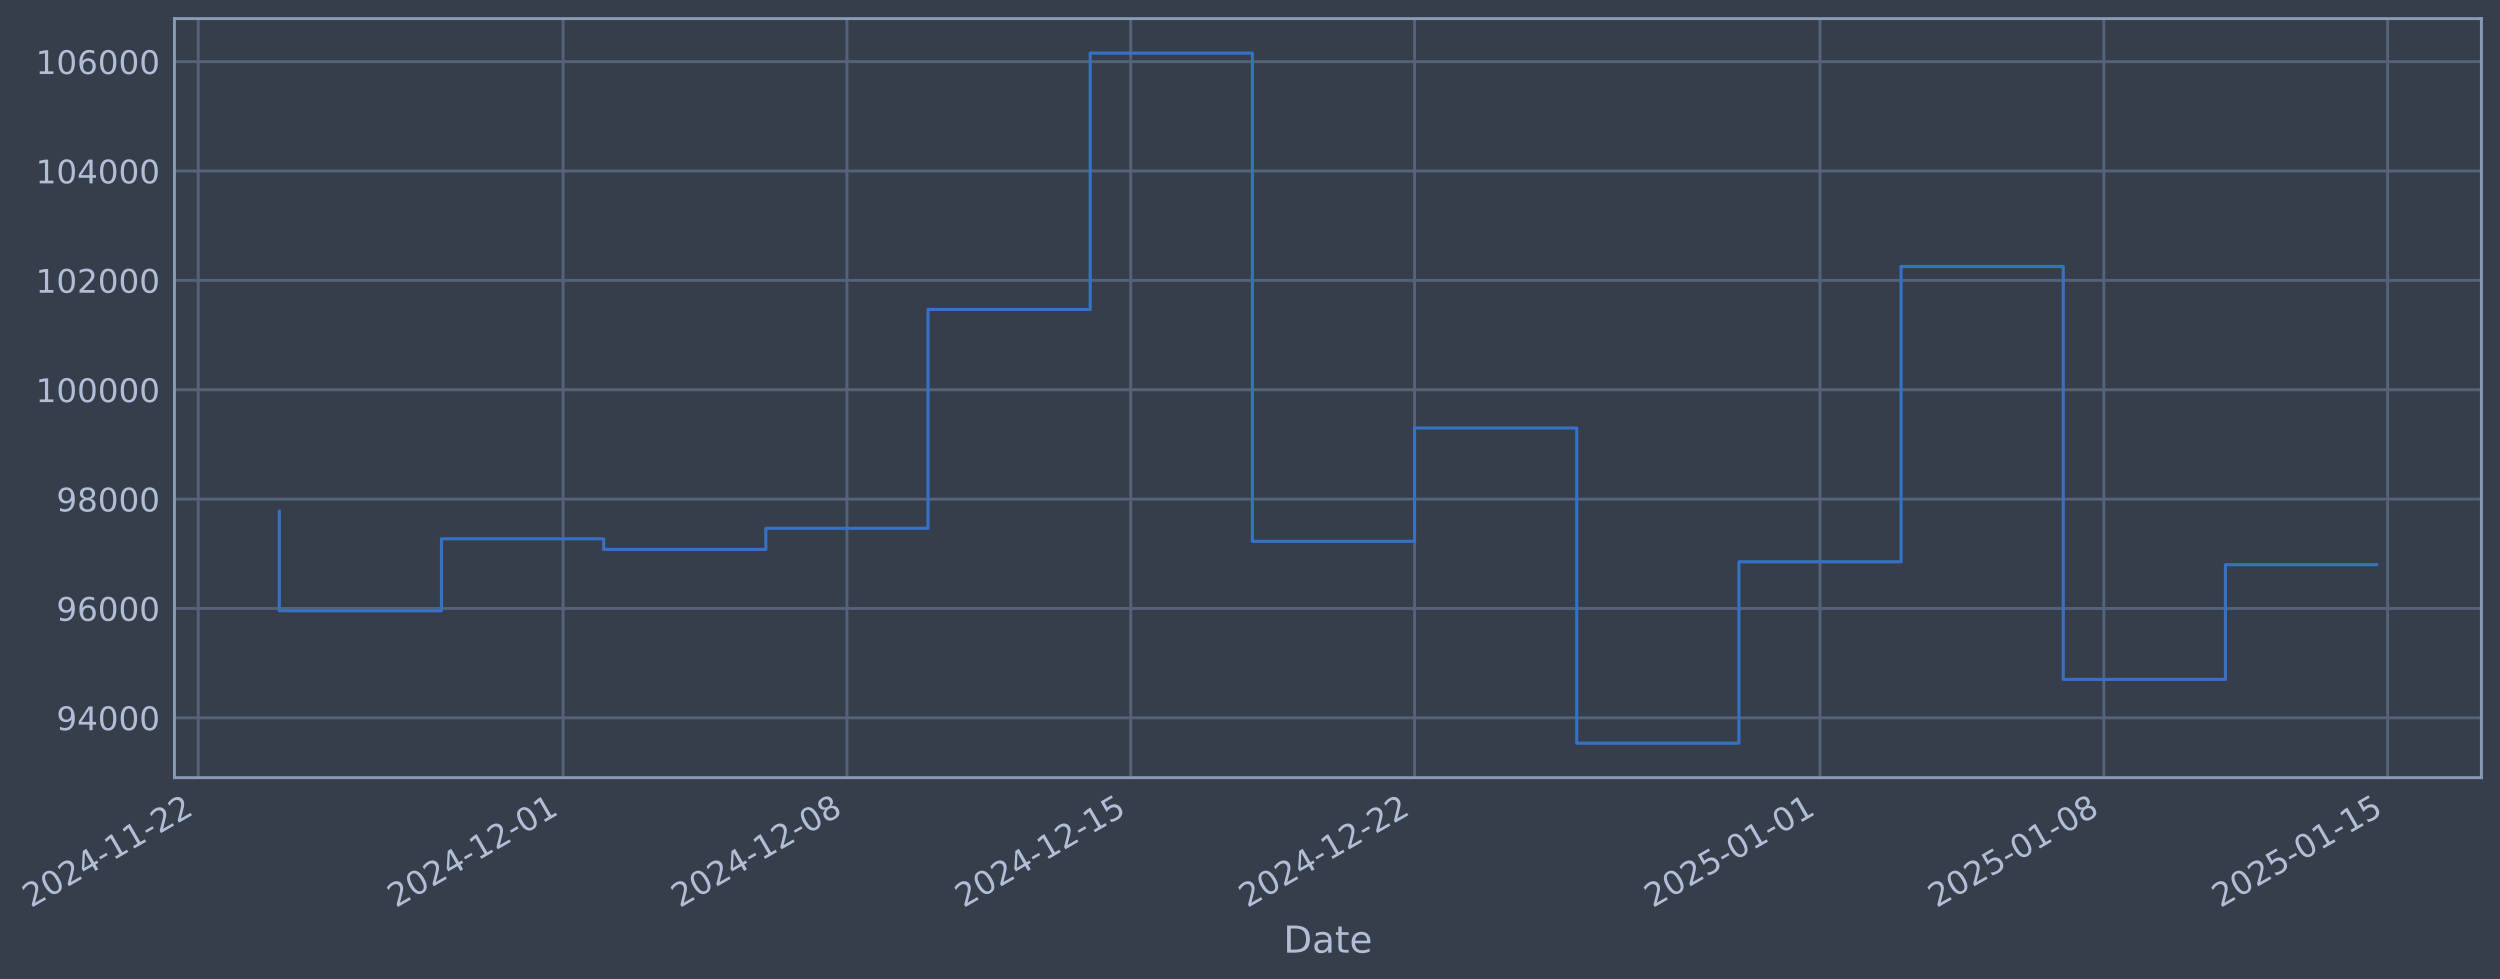
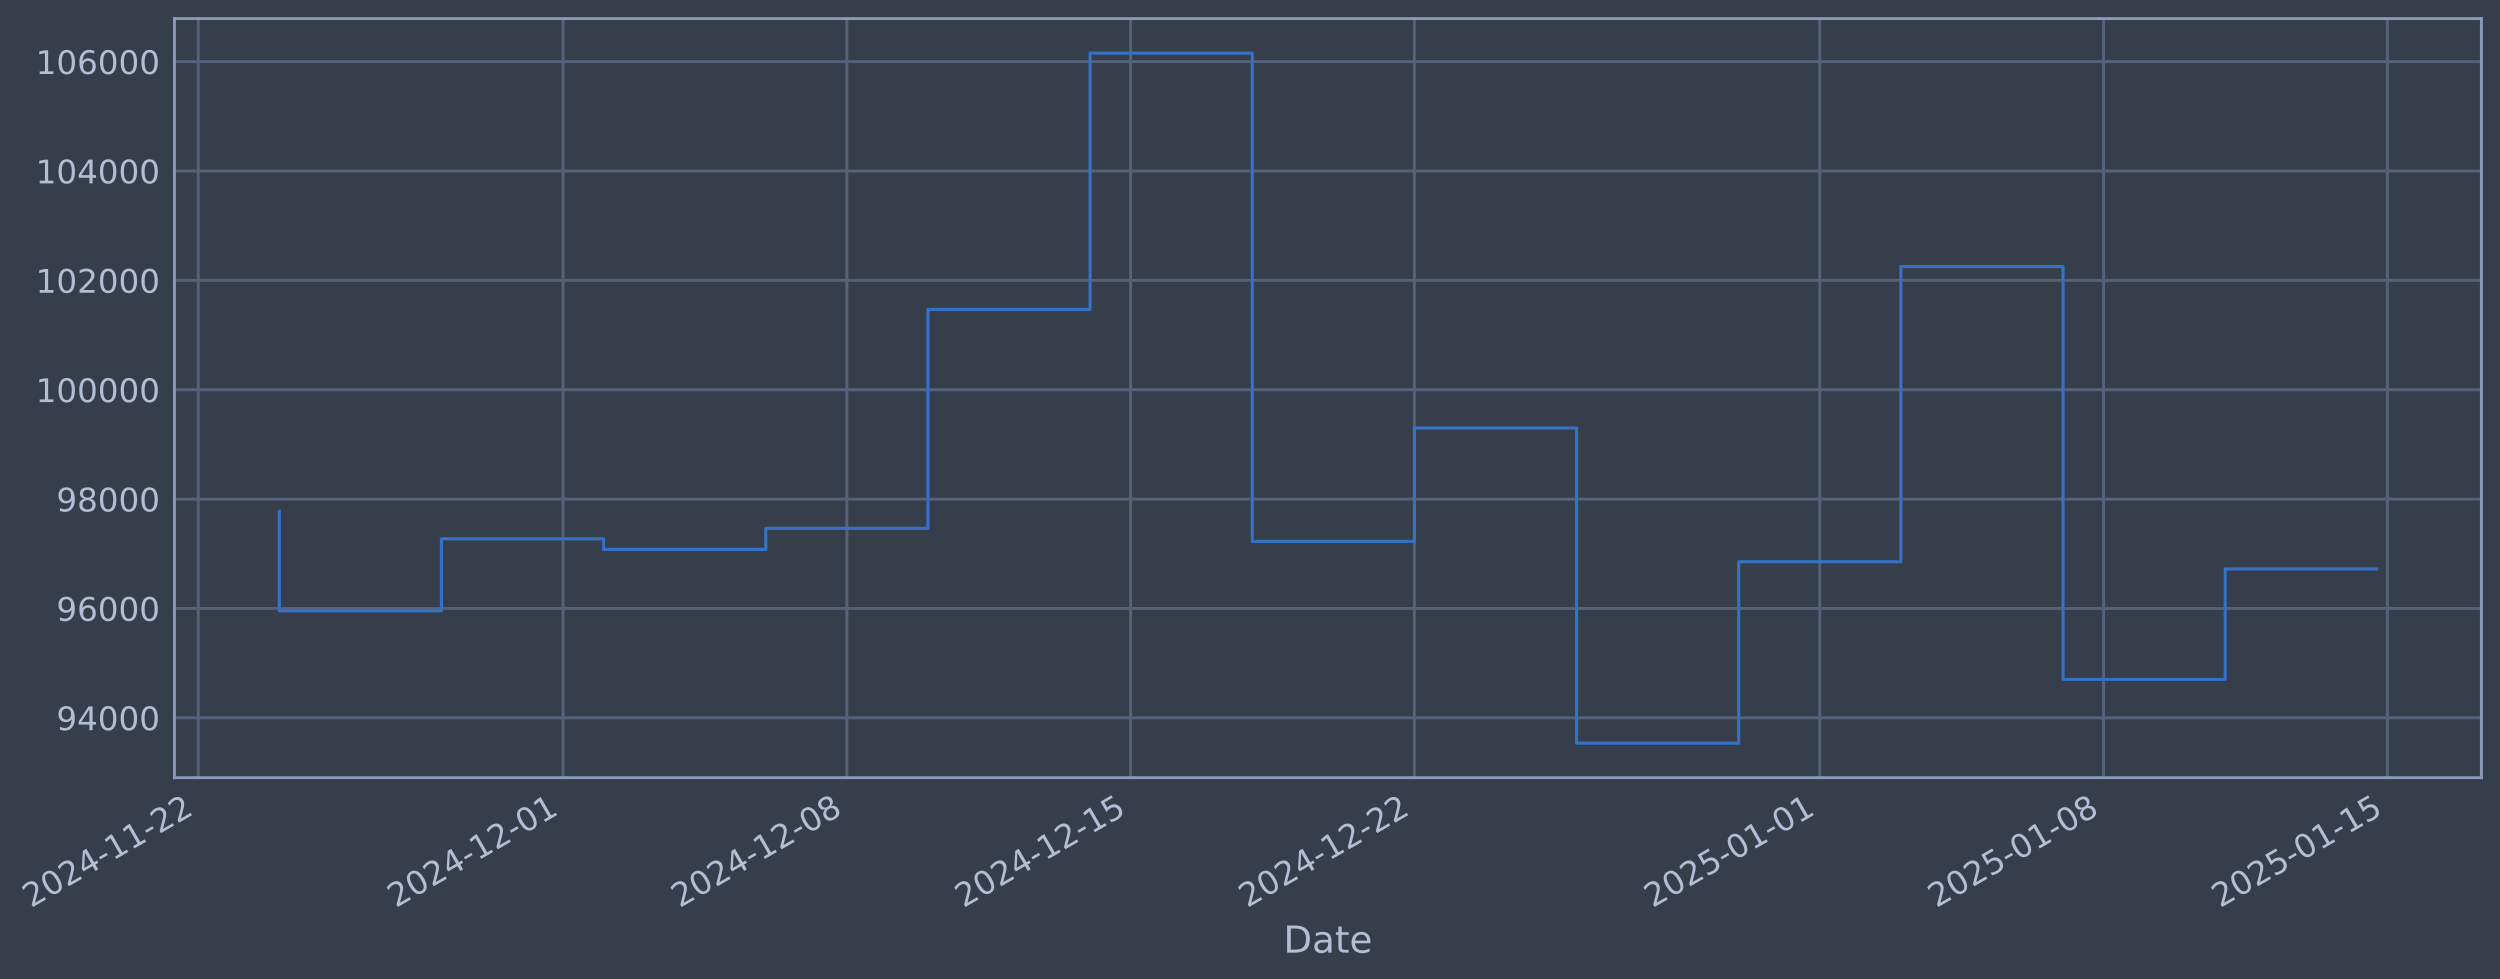
- <svg xmlns="http://www.w3.org/2000/svg" xmlns:xlink="http://www.w3.org/1999/xlink" width="967.513pt" height="378.87pt" viewBox="0 0 967.513 378.87" version="1.1">
+ <svg xmlns="http://www.w3.org/2000/svg" xmlns:xlink="http://www.w3.org/1999/xlink" width="967.508pt" height="378.87pt" viewBox="0 0 967.508 378.87" version="1.1">
  <defs>
    <style type="text/css">*{stroke-linejoin: round; stroke-linecap: butt}</style>
  </defs>
  <g id="figure_1">
    <g id="patch_1">
-       <path d="M 0 378.87  L 967.513 378.87  L 967.513 0  L 0 0  z " style="fill: #373e4b" />
+       <path d="M 0 378.87  L 967.508 378.87  L 967.508 0  L 0 0  z " style="fill: #373e4b" />
    </g>
    <g id="axes_1">
      <g id="patch_2">
-         <path d="M 67.513 300.96  L 960.313 300.96  L 960.313 7.2  L 67.513 7.2  z " style="fill: #373e4b" />
+         <path d="M 67.508 300.96  L 960.308 300.96  L 960.308 7.2  L 67.508 7.2  z " style="fill: #373e4b" />
      </g>
      <g id="matplotlib.axis_1">
        <g id="xtick_1">
          <g id="line2d_1">
-             <path d="M 76.713 300.96  L 76.713 7.2  " clip-path="url(#pe5787dea19)" style="fill: none; stroke: #546379; stroke-width: 1.12; stroke-linecap: square" />
+             <path d="M 76.713 300.96  L 76.713 7.2  " clip-path="url(#p24e4bb1ec8)" style="fill: none; stroke: #546379; stroke-width: 1.12; stroke-linecap: square" />
          </g>
          <g id="line2d_2" />
          <g id="text_1">
            <g style="fill: #b1bed6" transform="translate(11.98702 351.4642) rotate(-30) scale(0.126 -0.126)">
              <defs>
                <path id="DejaVuSans-32" d="M 1228 531  L 3431 531  L 3431 0  L 469 0  L 469 531  Q 828 903 1448 1529  Q 2069 2156 2228 2338  Q 2531 2678 2651 2914  Q 2772 3150 2772 3378  Q 2772 3750 2511 3984  Q 2250 4219 1831 4219  Q 1534 4219 1204 4116  Q 875 4013 500 3803  L 500 4441  Q 881 4594 1212 4672  Q 1544 4750 1819 4750  Q 2544 4750 2975 4387  Q 3406 4025 3406 3419  Q 3406 3131 3298 2873  Q 3191 2616 2906 2266  Q 2828 2175 2409 1742  Q 1991 1309 1228 531  z " transform="scale(0.015625)" />
                <path id="DejaVuSans-30" d="M 2034 4250  Q 1547 4250 1301 3770  Q 1056 3291 1056 2328  Q 1056 1369 1301 889  Q 1547 409 2034 409  Q 2525 409 2770 889  Q 3016 1369 3016 2328  Q 3016 3291 2770 3770  Q 2525 4250 2034 4250  z M 2034 4750  Q 2819 4750 3233 4129  Q 3647 3509 3647 2328  Q 3647 1150 3233 529  Q 2819 -91 2034 -91  Q 1250 -91 836 529  Q 422 1150 422 2328  Q 422 3509 836 4129  Q 1250 4750 2034 4750  z " transform="scale(0.015625)" />
                <path id="DejaVuSans-34" d="M 2419 4116  L 825 1625  L 2419 1625  L 2419 4116  z M 2253 4666  L 3047 4666  L 3047 1625  L 3713 1625  L 3713 1100  L 3047 1100  L 3047 0  L 2419 0  L 2419 1100  L 313 1100  L 313 1709  L 2253 4666  z " transform="scale(0.015625)" />
                <path id="DejaVuSans-2d" d="M 313 2009  L 1997 2009  L 1997 1497  L 313 1497  L 313 2009  z " transform="scale(0.015625)" />
                <path id="DejaVuSans-31" d="M 794 531  L 1825 531  L 1825 4091  L 703 3866  L 703 4441  L 1819 4666  L 2450 4666  L 2450 531  L 3481 531  L 3481 0  L 794 0  L 794 531  z " transform="scale(0.015625)" />
              </defs>
              <use xlink:href="#DejaVuSans-32" />
              <use xlink:href="#DejaVuSans-30" transform="translate(63.62305 0)" />
              <use xlink:href="#DejaVuSans-32" transform="translate(127.2461 0)" />
              <use xlink:href="#DejaVuSans-34" transform="translate(190.8691 0)" />
              <use xlink:href="#DejaVuSans-2d" transform="translate(254.4922 0)" />
              <use xlink:href="#DejaVuSans-31" transform="translate(290.5762 0)" />
              <use xlink:href="#DejaVuSans-31" transform="translate(354.1992 0)" />
              <use xlink:href="#DejaVuSans-2d" transform="translate(417.8223 0)" />
              <use xlink:href="#DejaVuSans-32" transform="translate(453.9062 0)" />
              <use xlink:href="#DejaVuSans-32" transform="translate(517.5293 0)" />
            </g>
          </g>
        </g>
        <g id="xtick_2">
          <g id="line2d_3">
-             <path d="M 217.931 300.96  L 217.931 7.2  " clip-path="url(#pe5787dea19)" style="fill: none; stroke: #546379; stroke-width: 1.12; stroke-linecap: square" />
+             <path d="M 217.912 300.96  L 217.912 7.2  " clip-path="url(#p24e4bb1ec8)" style="fill: none; stroke: #546379; stroke-width: 1.12; stroke-linecap: square" />
          </g>
          <g id="line2d_4" />
          <g id="text_2">
-             <g style="fill: #b1bed6" transform="translate(153.2057 351.4642) rotate(-30) scale(0.126 -0.126)">
+             <g style="fill: #b1bed6" transform="translate(153.1869 351.4642) rotate(-30) scale(0.126 -0.126)">
              <use xlink:href="#DejaVuSans-32" />
              <use xlink:href="#DejaVuSans-30" transform="translate(63.62305 0)" />
              <use xlink:href="#DejaVuSans-32" transform="translate(127.2461 0)" />
              <use xlink:href="#DejaVuSans-34" transform="translate(190.8691 0)" />
              <use xlink:href="#DejaVuSans-2d" transform="translate(254.4922 0)" />
              <use xlink:href="#DejaVuSans-31" transform="translate(290.5762 0)" />
              <use xlink:href="#DejaVuSans-32" transform="translate(354.1992 0)" />
              <use xlink:href="#DejaVuSans-2d" transform="translate(417.8223 0)" />
              <use xlink:href="#DejaVuSans-30" transform="translate(453.9062 0)" />
              <use xlink:href="#DejaVuSans-31" transform="translate(517.5293 0)" />
            </g>
          </g>
        </g>
        <g id="xtick_3">
          <g id="line2d_5">
-             <path d="M 327.768 300.96  L 327.768 7.2  " clip-path="url(#pe5787dea19)" style="fill: none; stroke: #546379; stroke-width: 1.12; stroke-linecap: square" />
+             <path d="M 327.735 300.96  L 327.735 7.2  " clip-path="url(#p24e4bb1ec8)" style="fill: none; stroke: #546379; stroke-width: 1.12; stroke-linecap: square" />
          </g>
          <g id="line2d_6" />
          <g id="text_3">
-             <g style="fill: #b1bed6" transform="translate(263.0425 351.4642) rotate(-30) scale(0.126 -0.126)">
+             <g style="fill: #b1bed6" transform="translate(263.009 351.4642) rotate(-30) scale(0.126 -0.126)">
              <defs>
                <path id="DejaVuSans-38" d="M 2034 2216  Q 1584 2216 1326 1975  Q 1069 1734 1069 1313  Q 1069 891 1326 650  Q 1584 409 2034 409  Q 2484 409 2743 651  Q 3003 894 3003 1313  Q 3003 1734 2745 1975  Q 2488 2216 2034 2216  z M 1403 2484  Q 997 2584 770 2862  Q 544 3141 544 3541  Q 544 4100 942 4425  Q 1341 4750 2034 4750  Q 2731 4750 3128 4425  Q 3525 4100 3525 3541  Q 3525 3141 3298 2862  Q 3072 2584 2669 2484  Q 3125 2378 3379 2068  Q 3634 1759 3634 1313  Q 3634 634 3220 271  Q 2806 -91 2034 -91  Q 1263 -91 848 271  Q 434 634 434 1313  Q 434 1759 690 2068  Q 947 2378 1403 2484  z M 1172 3481  Q 1172 3119 1398 2916  Q 1625 2713 2034 2713  Q 2441 2713 2670 2916  Q 2900 3119 2900 3481  Q 2900 3844 2670 4047  Q 2441 4250 2034 4250  Q 1625 4250 1398 4047  Q 1172 3844 1172 3481  z " transform="scale(0.015625)" />
              </defs>
              <use xlink:href="#DejaVuSans-32" />
              <use xlink:href="#DejaVuSans-30" transform="translate(63.62305 0)" />
              <use xlink:href="#DejaVuSans-32" transform="translate(127.2461 0)" />
              <use xlink:href="#DejaVuSans-34" transform="translate(190.8691 0)" />
              <use xlink:href="#DejaVuSans-2d" transform="translate(254.4922 0)" />
              <use xlink:href="#DejaVuSans-31" transform="translate(290.5762 0)" />
              <use xlink:href="#DejaVuSans-32" transform="translate(354.1992 0)" />
              <use xlink:href="#DejaVuSans-2d" transform="translate(417.8223 0)" />
              <use xlink:href="#DejaVuSans-30" transform="translate(453.9062 0)" />
              <use xlink:href="#DejaVuSans-38" transform="translate(517.5293 0)" />
            </g>
          </g>
        </g>
        <g id="xtick_4">
          <g id="line2d_7">
-             <path d="M 437.605 300.96  L 437.605 7.2  " clip-path="url(#pe5787dea19)" style="fill: none; stroke: #546379; stroke-width: 1.12; stroke-linecap: square" />
+             <path d="M 437.557 300.96  L 437.557 7.2  " clip-path="url(#p24e4bb1ec8)" style="fill: none; stroke: #546379; stroke-width: 1.12; stroke-linecap: square" />
          </g>
          <g id="line2d_8" />
          <g id="text_4">
-             <g style="fill: #b1bed6" transform="translate(372.8793 351.4642) rotate(-30) scale(0.126 -0.126)">
+             <g style="fill: #b1bed6" transform="translate(372.8311 351.4642) rotate(-30) scale(0.126 -0.126)">
              <defs>
                <path id="DejaVuSans-35" d="M 691 4666  L 3169 4666  L 3169 4134  L 1269 4134  L 1269 2991  Q 1406 3038 1543 3061  Q 1681 3084 1819 3084  Q 2600 3084 3056 2656  Q 3513 2228 3513 1497  Q 3513 744 3044 326  Q 2575 -91 1722 -91  Q 1428 -91 1123 -41  Q 819 9 494 109  L 494 744  Q 775 591 1075 516  Q 1375 441 1709 441  Q 2250 441 2565 725  Q 2881 1009 2881 1497  Q 2881 1984 2565 2268  Q 2250 2553 1709 2553  Q 1456 2553 1204 2497  Q 953 2441 691 2322  L 691 4666  z " transform="scale(0.015625)" />
              </defs>
              <use xlink:href="#DejaVuSans-32" />
              <use xlink:href="#DejaVuSans-30" transform="translate(63.62305 0)" />
              <use xlink:href="#DejaVuSans-32" transform="translate(127.2461 0)" />
              <use xlink:href="#DejaVuSans-34" transform="translate(190.8691 0)" />
              <use xlink:href="#DejaVuSans-2d" transform="translate(254.4922 0)" />
              <use xlink:href="#DejaVuSans-31" transform="translate(290.5762 0)" />
              <use xlink:href="#DejaVuSans-32" transform="translate(354.1992 0)" />
              <use xlink:href="#DejaVuSans-2d" transform="translate(417.8223 0)" />
              <use xlink:href="#DejaVuSans-31" transform="translate(453.9062 0)" />
              <use xlink:href="#DejaVuSans-35" transform="translate(517.5293 0)" />
            </g>
          </g>
        </g>
        <g id="xtick_5">
          <g id="line2d_9">
-             <path d="M 547.442 300.96  L 547.442 7.2  " clip-path="url(#pe5787dea19)" style="fill: none; stroke: #546379; stroke-width: 1.12; stroke-linecap: square" />
+             <path d="M 547.379 300.96  L 547.379 7.2  " clip-path="url(#p24e4bb1ec8)" style="fill: none; stroke: #546379; stroke-width: 1.12; stroke-linecap: square" />
          </g>
          <g id="line2d_10" />
          <g id="text_5">
-             <g style="fill: #b1bed6" transform="translate(482.716 351.4642) rotate(-30) scale(0.126 -0.126)">
+             <g style="fill: #b1bed6" transform="translate(482.6533 351.4642) rotate(-30) scale(0.126 -0.126)">
              <use xlink:href="#DejaVuSans-32" />
              <use xlink:href="#DejaVuSans-30" transform="translate(63.62305 0)" />
              <use xlink:href="#DejaVuSans-32" transform="translate(127.2461 0)" />
              <use xlink:href="#DejaVuSans-34" transform="translate(190.8691 0)" />
              <use xlink:href="#DejaVuSans-2d" transform="translate(254.4922 0)" />
              <use xlink:href="#DejaVuSans-31" transform="translate(290.5762 0)" />
              <use xlink:href="#DejaVuSans-32" transform="translate(354.1992 0)" />
              <use xlink:href="#DejaVuSans-2d" transform="translate(417.8223 0)" />
              <use xlink:href="#DejaVuSans-32" transform="translate(453.9062 0)" />
              <use xlink:href="#DejaVuSans-32" transform="translate(517.5293 0)" />
            </g>
          </g>
        </g>
        <g id="xtick_6">
          <g id="line2d_11">
-             <path d="M 704.351 300.96  L 704.351 7.2  " clip-path="url(#pe5787dea19)" style="fill: none; stroke: #546379; stroke-width: 1.12; stroke-linecap: square" />
+             <path d="M 704.268 300.96  L 704.268 7.2  " clip-path="url(#p24e4bb1ec8)" style="fill: none; stroke: #546379; stroke-width: 1.12; stroke-linecap: square" />
          </g>
          <g id="line2d_12" />
          <g id="text_6">
-             <g style="fill: #b1bed6" transform="translate(639.6257 351.4642) rotate(-30) scale(0.126 -0.126)">
+             <g style="fill: #b1bed6" transform="translate(639.542 351.4642) rotate(-30) scale(0.126 -0.126)">
              <use xlink:href="#DejaVuSans-32" />
              <use xlink:href="#DejaVuSans-30" transform="translate(63.62305 0)" />
              <use xlink:href="#DejaVuSans-32" transform="translate(127.2461 0)" />
              <use xlink:href="#DejaVuSans-35" transform="translate(190.8691 0)" />
              <use xlink:href="#DejaVuSans-2d" transform="translate(254.4922 0)" />
              <use xlink:href="#DejaVuSans-30" transform="translate(290.5762 0)" />
              <use xlink:href="#DejaVuSans-31" transform="translate(354.1992 0)" />
              <use xlink:href="#DejaVuSans-2d" transform="translate(417.8223 0)" />
              <use xlink:href="#DejaVuSans-30" transform="translate(453.9062 0)" />
              <use xlink:href="#DejaVuSans-31" transform="translate(517.5293 0)" />
            </g>
          </g>
        </g>
        <g id="xtick_7">
          <g id="line2d_13">
-             <path d="M 814.188 300.96  L 814.188 7.2  " clip-path="url(#pe5787dea19)" style="fill: none; stroke: #546379; stroke-width: 1.12; stroke-linecap: square" />
+             <path d="M 814.09 300.96  L 814.09 7.2  " clip-path="url(#p24e4bb1ec8)" style="fill: none; stroke: #546379; stroke-width: 1.12; stroke-linecap: square" />
          </g>
          <g id="line2d_14" />
          <g id="text_7">
-             <g style="fill: #b1bed6" transform="translate(749.4625 351.4642) rotate(-30) scale(0.126 -0.126)">
+             <g style="fill: #b1bed6" transform="translate(749.3642 351.4642) rotate(-30) scale(0.126 -0.126)">
              <use xlink:href="#DejaVuSans-32" />
              <use xlink:href="#DejaVuSans-30" transform="translate(63.62305 0)" />
              <use xlink:href="#DejaVuSans-32" transform="translate(127.2461 0)" />
              <use xlink:href="#DejaVuSans-35" transform="translate(190.8691 0)" />
              <use xlink:href="#DejaVuSans-2d" transform="translate(254.4922 0)" />
              <use xlink:href="#DejaVuSans-30" transform="translate(290.5762 0)" />
              <use xlink:href="#DejaVuSans-31" transform="translate(354.1992 0)" />
              <use xlink:href="#DejaVuSans-2d" transform="translate(417.8223 0)" />
              <use xlink:href="#DejaVuSans-30" transform="translate(453.9062 0)" />
              <use xlink:href="#DejaVuSans-38" transform="translate(517.5293 0)" />
            </g>
          </g>
        </g>
        <g id="xtick_8">
          <g id="line2d_15">
-             <path d="M 924.025 300.96  L 924.025 7.2  " clip-path="url(#pe5787dea19)" style="fill: none; stroke: #546379; stroke-width: 1.12; stroke-linecap: square" />
+             <path d="M 923.912 300.96  L 923.912 7.2  " clip-path="url(#p24e4bb1ec8)" style="fill: none; stroke: #546379; stroke-width: 1.12; stroke-linecap: square" />
          </g>
          <g id="line2d_16" />
          <g id="text_8">
-             <g style="fill: #b1bed6" transform="translate(859.2993 351.4642) rotate(-30) scale(0.126 -0.126)">
+             <g style="fill: #b1bed6" transform="translate(859.1863 351.4642) rotate(-30) scale(0.126 -0.126)">
              <use xlink:href="#DejaVuSans-32" />
              <use xlink:href="#DejaVuSans-30" transform="translate(63.62305 0)" />
              <use xlink:href="#DejaVuSans-32" transform="translate(127.2461 0)" />
              <use xlink:href="#DejaVuSans-35" transform="translate(190.8691 0)" />
              <use xlink:href="#DejaVuSans-2d" transform="translate(254.4922 0)" />
              <use xlink:href="#DejaVuSans-30" transform="translate(290.5762 0)" />
              <use xlink:href="#DejaVuSans-31" transform="translate(354.1992 0)" />
              <use xlink:href="#DejaVuSans-2d" transform="translate(417.8223 0)" />
              <use xlink:href="#DejaVuSans-31" transform="translate(453.9062 0)" />
              <use xlink:href="#DejaVuSans-35" transform="translate(517.5293 0)" />
            </g>
          </g>
        </g>
        <g id="text_9">
-           <g style="fill: #b1bed6" transform="translate(496.7035 368.6753) scale(0.144 -0.144)">
+           <g style="fill: #b1bed6" transform="translate(496.6993 368.6753) scale(0.144 -0.144)">
            <defs>
              <path id="DejaVuSans-44" d="M 1259 4147  L 1259 519  L 2022 519  Q 2988 519 3436 956  Q 3884 1394 3884 2338  Q 3884 3275 3436 3711  Q 2988 4147 2022 4147  L 1259 4147  z M 628 4666  L 1925 4666  Q 3281 4666 3915 4102  Q 4550 3538 4550 2338  Q 4550 1131 3912 565  Q 3275 0 1925 0  L 628 0  L 628 4666  z " transform="scale(0.015625)" />
              <path id="DejaVuSans-61" d="M 2194 1759  Q 1497 1759 1228 1600  Q 959 1441 959 1056  Q 959 750 1161 570  Q 1363 391 1709 391  Q 2188 391 2477 730  Q 2766 1069 2766 1631  L 2766 1759  L 2194 1759  z M 3341 1997  L 3341 0  L 2766 0  L 2766 531  Q 2569 213 2275 61  Q 1981 -91 1556 -91  Q 1019 -91 701 211  Q 384 513 384 1019  Q 384 1609 779 1909  Q 1175 2209 1959 2209  L 2766 2209  L 2766 2266  Q 2766 2663 2505 2880  Q 2244 3097 1772 3097  Q 1472 3097 1187 3025  Q 903 2953 641 2809  L 641 3341  Q 956 3463 1253 3523  Q 1550 3584 1831 3584  Q 2591 3584 2966 3190  Q 3341 2797 3341 1997  z " transform="scale(0.015625)" />
              <path id="DejaVuSans-74" d="M 1172 4494  L 1172 3500  L 2356 3500  L 2356 3053  L 1172 3053  L 1172 1153  Q 1172 725 1289 603  Q 1406 481 1766 481  L 2356 481  L 2356 0  L 1766 0  Q 1100 0 847 248  Q 594 497 594 1153  L 594 3053  L 172 3053  L 172 3500  L 594 3500  L 594 4494  L 1172 4494  z " transform="scale(0.015625)" />
              <path id="DejaVuSans-65" d="M 3597 1894  L 3597 1613  L 953 1613  Q 991 1019 1311 708  Q 1631 397 2203 397  Q 2534 397 2845 478  Q 3156 559 3463 722  L 3463 178  Q 3153 47 2828 -22  Q 2503 -91 2169 -91  Q 1331 -91 842 396  Q 353 884 353 1716  Q 353 2575 817 3079  Q 1281 3584 2069 3584  Q 2775 3584 3186 3129  Q 3597 2675 3597 1894  z M 3022 2063  Q 3016 2534 2758 2815  Q 2500 3097 2075 3097  Q 1594 3097 1305 2825  Q 1016 2553 972 2059  L 3022 2063  z " transform="scale(0.015625)" />
            </defs>
            <use xlink:href="#DejaVuSans-44" />
            <use xlink:href="#DejaVuSans-61" transform="translate(77.00195 0)" />
            <use xlink:href="#DejaVuSans-74" transform="translate(138.2812 0)" />
            <use xlink:href="#DejaVuSans-65" transform="translate(177.4902 0)" />
          </g>
        </g>
      </g>
      <g id="matplotlib.axis_2">
        <g id="ytick_1">
          <g id="line2d_17">
-             <path d="M 67.513 277.797  L 960.313 277.797  " clip-path="url(#pe5787dea19)" style="fill: none; stroke: #546379; stroke-width: 1.12; stroke-linecap: square" />
+             <path d="M 67.508 277.797  L 960.308 277.797  " clip-path="url(#p24e4bb1ec8)" style="fill: none; stroke: #546379; stroke-width: 1.12; stroke-linecap: square" />
          </g>
          <g id="line2d_18" />
          <g id="text_10">
-             <g style="fill: #b1bed6" transform="translate(21.82889 282.5841) scale(0.126 -0.126)">
+             <g style="fill: #b1bed6" transform="translate(21.82471 282.5841) scale(0.126 -0.126)">
              <defs>
                <path id="DejaVuSans-39" d="M 703 97  L 703 672  Q 941 559 1184 500  Q 1428 441 1663 441  Q 2288 441 2617 861  Q 2947 1281 2994 2138  Q 2813 1869 2534 1725  Q 2256 1581 1919 1581  Q 1219 1581 811 2004  Q 403 2428 403 3163  Q 403 3881 828 4315  Q 1253 4750 1959 4750  Q 2769 4750 3195 4129  Q 3622 3509 3622 2328  Q 3622 1225 3098 567  Q 2575 -91 1691 -91  Q 1453 -91 1209 -44  Q 966 3 703 97  z M 1959 2075  Q 2384 2075 2632 2365  Q 2881 2656 2881 3163  Q 2881 3666 2632 3958  Q 2384 4250 1959 4250  Q 1534 4250 1286 3958  Q 1038 3666 1038 3163  Q 1038 2656 1286 2365  Q 1534 2075 1959 2075  z " transform="scale(0.015625)" />
              </defs>
              <use xlink:href="#DejaVuSans-39" />
              <use xlink:href="#DejaVuSans-34" transform="translate(63.62305 0)" />
              <use xlink:href="#DejaVuSans-30" transform="translate(127.2461 0)" />
              <use xlink:href="#DejaVuSans-30" transform="translate(190.8691 0)" />
              <use xlink:href="#DejaVuSans-30" transform="translate(254.4922 0)" />
            </g>
          </g>
        </g>
        <g id="ytick_2">
          <g id="line2d_19">
-             <path d="M 67.513 235.473  L 960.313 235.473  " clip-path="url(#pe5787dea19)" style="fill: none; stroke: #546379; stroke-width: 1.12; stroke-linecap: square" />
+             <path d="M 67.508 235.473  L 960.308 235.473  " clip-path="url(#p24e4bb1ec8)" style="fill: none; stroke: #546379; stroke-width: 1.12; stroke-linecap: square" />
          </g>
          <g id="line2d_20" />
          <g id="text_11">
-             <g style="fill: #b1bed6" transform="translate(21.82889 240.2602) scale(0.126 -0.126)">
+             <g style="fill: #b1bed6" transform="translate(21.82471 240.2602) scale(0.126 -0.126)">
              <defs>
                <path id="DejaVuSans-36" d="M 2113 2584  Q 1688 2584 1439 2293  Q 1191 2003 1191 1497  Q 1191 994 1439 701  Q 1688 409 2113 409  Q 2538 409 2786 701  Q 3034 994 3034 1497  Q 3034 2003 2786 2293  Q 2538 2584 2113 2584  z M 3366 4563  L 3366 3988  Q 3128 4100 2886 4159  Q 2644 4219 2406 4219  Q 1781 4219 1451 3797  Q 1122 3375 1075 2522  Q 1259 2794 1537 2939  Q 1816 3084 2150 3084  Q 2853 3084 3261 2657  Q 3669 2231 3669 1497  Q 3669 778 3244 343  Q 2819 -91 2113 -91  Q 1303 -91 875 529  Q 447 1150 447 2328  Q 447 3434 972 4092  Q 1497 4750 2381 4750  Q 2619 4750 2861 4703  Q 3103 4656 3366 4563  z " transform="scale(0.015625)" />
              </defs>
              <use xlink:href="#DejaVuSans-39" />
              <use xlink:href="#DejaVuSans-36" transform="translate(63.62305 0)" />
              <use xlink:href="#DejaVuSans-30" transform="translate(127.2461 0)" />
              <use xlink:href="#DejaVuSans-30" transform="translate(190.8691 0)" />
              <use xlink:href="#DejaVuSans-30" transform="translate(254.4922 0)" />
            </g>
          </g>
        </g>
        <g id="ytick_3">
          <g id="line2d_21">
-             <path d="M 67.513 193.149  L 960.313 193.149  " clip-path="url(#pe5787dea19)" style="fill: none; stroke: #546379; stroke-width: 1.12; stroke-linecap: square" />
+             <path d="M 67.508 193.149  L 960.308 193.149  " clip-path="url(#p24e4bb1ec8)" style="fill: none; stroke: #546379; stroke-width: 1.12; stroke-linecap: square" />
          </g>
          <g id="line2d_22" />
          <g id="text_12">
-             <g style="fill: #b1bed6" transform="translate(21.82889 197.9364) scale(0.126 -0.126)">
+             <g style="fill: #b1bed6" transform="translate(21.82471 197.9364) scale(0.126 -0.126)">
              <use xlink:href="#DejaVuSans-39" />
              <use xlink:href="#DejaVuSans-38" transform="translate(63.62305 0)" />
              <use xlink:href="#DejaVuSans-30" transform="translate(127.2461 0)" />
              <use xlink:href="#DejaVuSans-30" transform="translate(190.8691 0)" />
              <use xlink:href="#DejaVuSans-30" transform="translate(254.4922 0)" />
            </g>
          </g>
        </g>
        <g id="ytick_4">
          <g id="line2d_23">
-             <path d="M 67.513 150.826  L 960.313 150.826  " clip-path="url(#pe5787dea19)" style="fill: none; stroke: #546379; stroke-width: 1.12; stroke-linecap: square" />
+             <path d="M 67.508 150.826  L 960.308 150.826  " clip-path="url(#p24e4bb1ec8)" style="fill: none; stroke: #546379; stroke-width: 1.12; stroke-linecap: square" />
          </g>
          <g id="line2d_24" />
          <g id="text_13">
-             <g style="fill: #b1bed6" transform="translate(13.81214 155.6126) scale(0.126 -0.126)">
+             <g style="fill: #b1bed6" transform="translate(13.80796 155.6126) scale(0.126 -0.126)">
              <use xlink:href="#DejaVuSans-31" />
              <use xlink:href="#DejaVuSans-30" transform="translate(63.62305 0)" />
              <use xlink:href="#DejaVuSans-30" transform="translate(127.2461 0)" />
              <use xlink:href="#DejaVuSans-30" transform="translate(190.8691 0)" />
              <use xlink:href="#DejaVuSans-30" transform="translate(254.4922 0)" />
              <use xlink:href="#DejaVuSans-30" transform="translate(318.1152 0)" />
            </g>
          </g>
        </g>
        <g id="ytick_5">
          <g id="line2d_25">
-             <path d="M 67.513 108.502  L 960.313 108.502  " clip-path="url(#pe5787dea19)" style="fill: none; stroke: #546379; stroke-width: 1.12; stroke-linecap: square" />
+             <path d="M 67.508 108.502  L 960.308 108.502  " clip-path="url(#p24e4bb1ec8)" style="fill: none; stroke: #546379; stroke-width: 1.12; stroke-linecap: square" />
          </g>
          <g id="line2d_26" />
          <g id="text_14">
-             <g style="fill: #b1bed6" transform="translate(13.81214 113.2888) scale(0.126 -0.126)">
+             <g style="fill: #b1bed6" transform="translate(13.80796 113.2888) scale(0.126 -0.126)">
              <use xlink:href="#DejaVuSans-31" />
              <use xlink:href="#DejaVuSans-30" transform="translate(63.62305 0)" />
              <use xlink:href="#DejaVuSans-32" transform="translate(127.2461 0)" />
              <use xlink:href="#DejaVuSans-30" transform="translate(190.8691 0)" />
              <use xlink:href="#DejaVuSans-30" transform="translate(254.4922 0)" />
              <use xlink:href="#DejaVuSans-30" transform="translate(318.1152 0)" />
            </g>
          </g>
        </g>
        <g id="ytick_6">
          <g id="line2d_27">
-             <path d="M 67.513 66.178  L 960.313 66.178  " clip-path="url(#pe5787dea19)" style="fill: none; stroke: #546379; stroke-width: 1.12; stroke-linecap: square" />
+             <path d="M 67.508 66.178  L 960.308 66.178  " clip-path="url(#p24e4bb1ec8)" style="fill: none; stroke: #546379; stroke-width: 1.12; stroke-linecap: square" />
          </g>
          <g id="line2d_28" />
          <g id="text_15">
-             <g style="fill: #b1bed6" transform="translate(13.81214 70.96502) scale(0.126 -0.126)">
+             <g style="fill: #b1bed6" transform="translate(13.80796 70.96502) scale(0.126 -0.126)">
              <use xlink:href="#DejaVuSans-31" />
              <use xlink:href="#DejaVuSans-30" transform="translate(63.62305 0)" />
              <use xlink:href="#DejaVuSans-34" transform="translate(127.2461 0)" />
              <use xlink:href="#DejaVuSans-30" transform="translate(190.8691 0)" />
              <use xlink:href="#DejaVuSans-30" transform="translate(254.4922 0)" />
              <use xlink:href="#DejaVuSans-30" transform="translate(318.1152 0)" />
            </g>
          </g>
        </g>
        <g id="ytick_7">
          <g id="line2d_29">
-             <path d="M 67.513 23.854  L 960.313 23.854  " clip-path="url(#pe5787dea19)" style="fill: none; stroke: #546379; stroke-width: 1.12; stroke-linecap: square" />
+             <path d="M 67.508 23.854  L 960.308 23.854  " clip-path="url(#p24e4bb1ec8)" style="fill: none; stroke: #546379; stroke-width: 1.12; stroke-linecap: square" />
          </g>
          <g id="line2d_30" />
          <g id="text_16">
-             <g style="fill: #b1bed6" transform="translate(13.81214 28.64121) scale(0.126 -0.126)">
+             <g style="fill: #b1bed6" transform="translate(13.80796 28.64121) scale(0.126 -0.126)">
              <use xlink:href="#DejaVuSans-31" />
              <use xlink:href="#DejaVuSans-30" transform="translate(63.62305 0)" />
              <use xlink:href="#DejaVuSans-36" transform="translate(127.2461 0)" />
              <use xlink:href="#DejaVuSans-30" transform="translate(190.8691 0)" />
              <use xlink:href="#DejaVuSans-30" transform="translate(254.4922 0)" />
              <use xlink:href="#DejaVuSans-30" transform="translate(318.1152 0)" />
            </g>
          </g>
        </g>
      </g>
      <g id="line2d_31">
-         <path d="M 108.094 197.87  L 108.094 236.383  L 170.858 236.383  L 170.858 208.521  L 233.622 208.521  L 233.622 212.628  L 296.386 212.628  L 296.386 204.459  L 359.15 204.459  L 359.15 119.77  L 421.914 119.77  L 421.914 20.553  L 484.678 20.553  L 484.678 209.517  L 547.442 209.517  L 547.442 165.636  L 610.205 165.636  L 610.205 287.607  L 672.969 287.607  L 672.969 217.409  L 735.733 217.409  L 735.733 103.141  L 798.497 103.141  L 798.497 262.927  L 861.261 262.927  L 861.261 218.548  L 919.731 218.548  " clip-path="url(#pe5787dea19)" style="fill: none; stroke: #3572c6; stroke-width: 1.2; stroke-linecap: square" />
+         <path d="M 108.09 197.87  L 108.09 236.383  L 170.846 236.383  L 170.846 208.521  L 233.601 208.521  L 233.601 212.628  L 296.357 212.628  L 296.357 204.459  L 359.112 204.459  L 359.112 119.77  L 421.868 119.77  L 421.868 20.553  L 484.623 20.553  L 484.623 209.517  L 547.379 209.517  L 547.379 165.636  L 610.134 165.636  L 610.134 287.607  L 672.89 287.607  L 672.89 217.409  L 735.645 217.409  L 735.645 103.141  L 798.401 103.141  L 798.401 262.927  L 861.156 262.927  L 861.156 220.189  L 919.727 220.189  " clip-path="url(#p24e4bb1ec8)" style="fill: none; stroke: #3572c6; stroke-width: 1.2; stroke-linecap: square" />
      </g>
      <g id="patch_3">
-         <path d="M 67.513 300.96  L 67.513 7.2  " style="fill: none; stroke: #899ab8; stroke-width: 1.12; stroke-linejoin: miter; stroke-linecap: square" />
+         <path d="M 67.508 300.96  L 67.508 7.2  " style="fill: none; stroke: #899ab8; stroke-width: 1.12; stroke-linejoin: miter; stroke-linecap: square" />
      </g>
      <g id="patch_4">
-         <path d="M 960.313 300.96  L 960.313 7.2  " style="fill: none; stroke: #899ab8; stroke-width: 1.12; stroke-linejoin: miter; stroke-linecap: square" />
+         <path d="M 960.308 300.96  L 960.308 7.2  " style="fill: none; stroke: #899ab8; stroke-width: 1.12; stroke-linejoin: miter; stroke-linecap: square" />
      </g>
      <g id="patch_5">
-         <path d="M 67.513 300.96  L 960.313 300.96  " style="fill: none; stroke: #899ab8; stroke-width: 1.12; stroke-linejoin: miter; stroke-linecap: square" />
+         <path d="M 67.508 300.96  L 960.308 300.96  " style="fill: none; stroke: #899ab8; stroke-width: 1.12; stroke-linejoin: miter; stroke-linecap: square" />
      </g>
      <g id="patch_6">
-         <path d="M 67.513 7.2  L 960.313 7.2  " style="fill: none; stroke: #899ab8; stroke-width: 1.12; stroke-linejoin: miter; stroke-linecap: square" />
+         <path d="M 67.508 7.2  L 960.308 7.2  " style="fill: none; stroke: #899ab8; stroke-width: 1.12; stroke-linejoin: miter; stroke-linecap: square" />
      </g>
    </g>
  </g>
  <defs>
-     <clipPath id="pe5787dea19">
-       <rect x="67.513" y="7.2" width="892.8" height="293.76" />
+     <clipPath id="p24e4bb1ec8">
+       <rect x="67.508" y="7.2" width="892.8" height="293.76" />
    </clipPath>
  </defs>
</svg>
